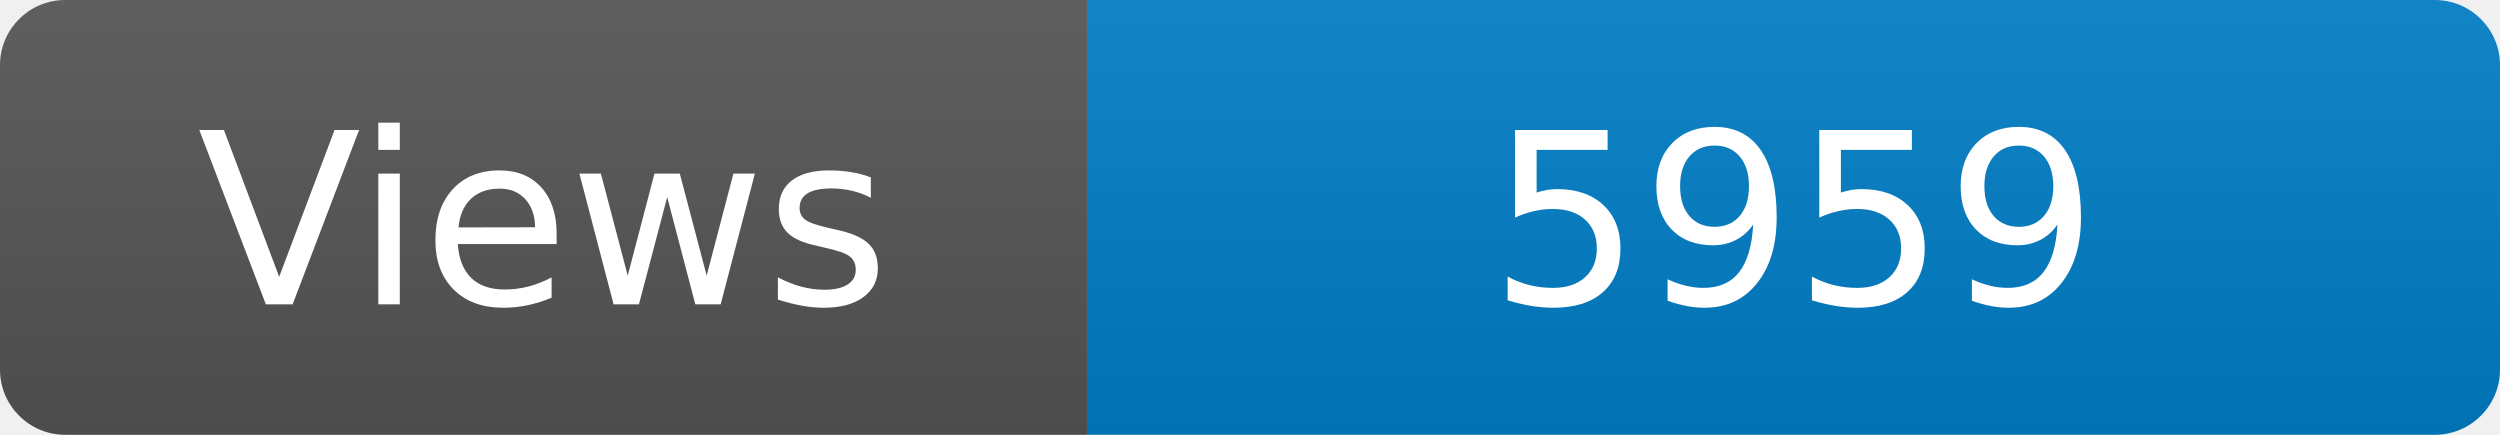
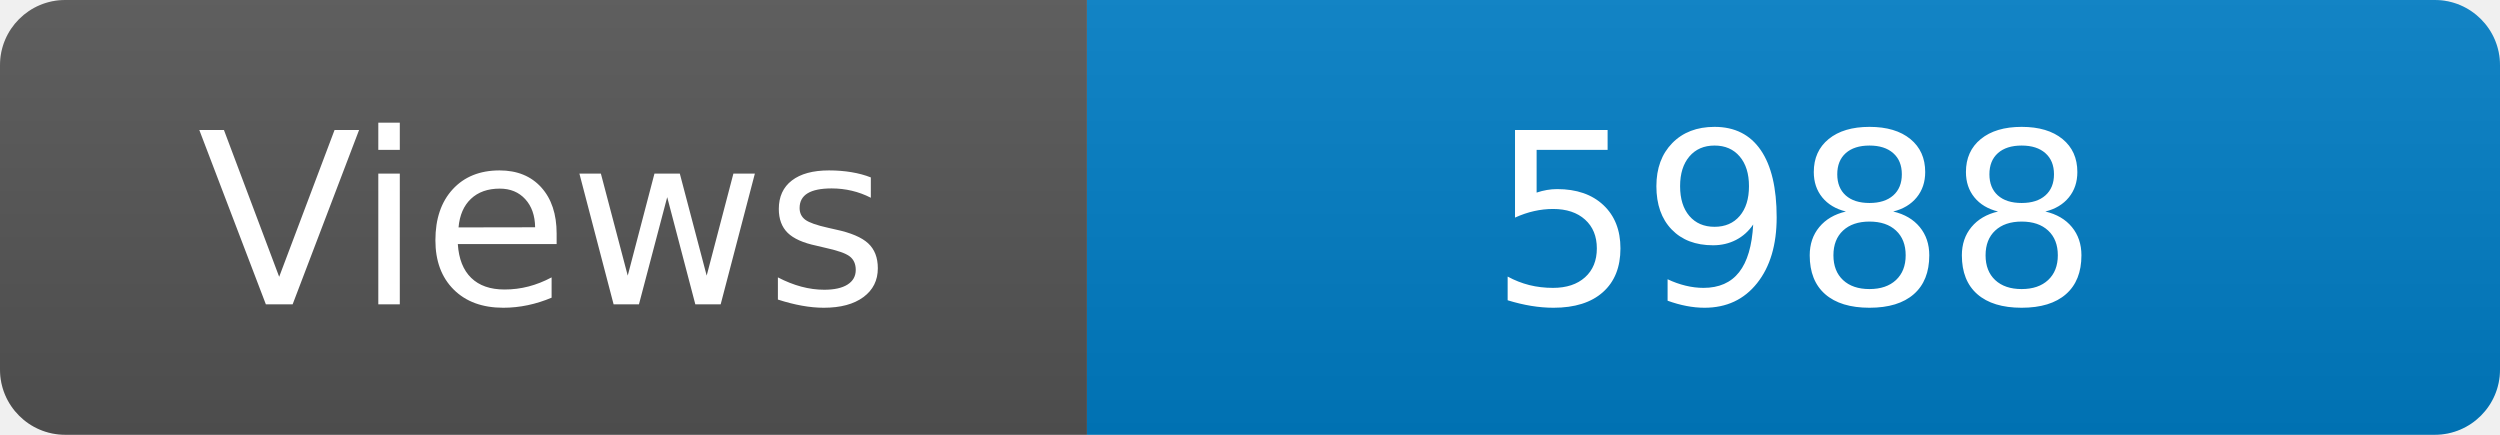
<svg xmlns="http://www.w3.org/2000/svg" width="115" height="20" role="img" aria-label="Maintained?: yes">
  <linearGradient id="s" x2="0" y2="100%">
    <stop offset="0" stop-color="#bbb" stop-opacity=".1" />
    <stop offset="1" stop-opacity=".1" />
  </linearGradient>
  <clipPath id="r">
    <rect width="115" height="20" rx="3" fill="#fff" />
  </clipPath>
  <g clip-path="url(#r)">
    <rect width="50" height="20" fill="#555" />
    <rect x="50" width="160" height="20" fill="#007ec6" />
    <rect width="115" height="20" fill="url(#s)" />
  </g>
  <g fill="#fff" text-anchor="middle" font-family="Verdana,Geneva,DejaVu Sans,sans-serif" font-size="110">
    <text x="250" y="140" transform="scale(.1)" fill="#fff">Views</text>
-     <text x="825" y="140" transform="scale(.1)" fill="#fff">5959</text>
+     <text x="825" y="140" transform="scale(.1)" fill="#fff">5988</text>
  </g>
</svg>
